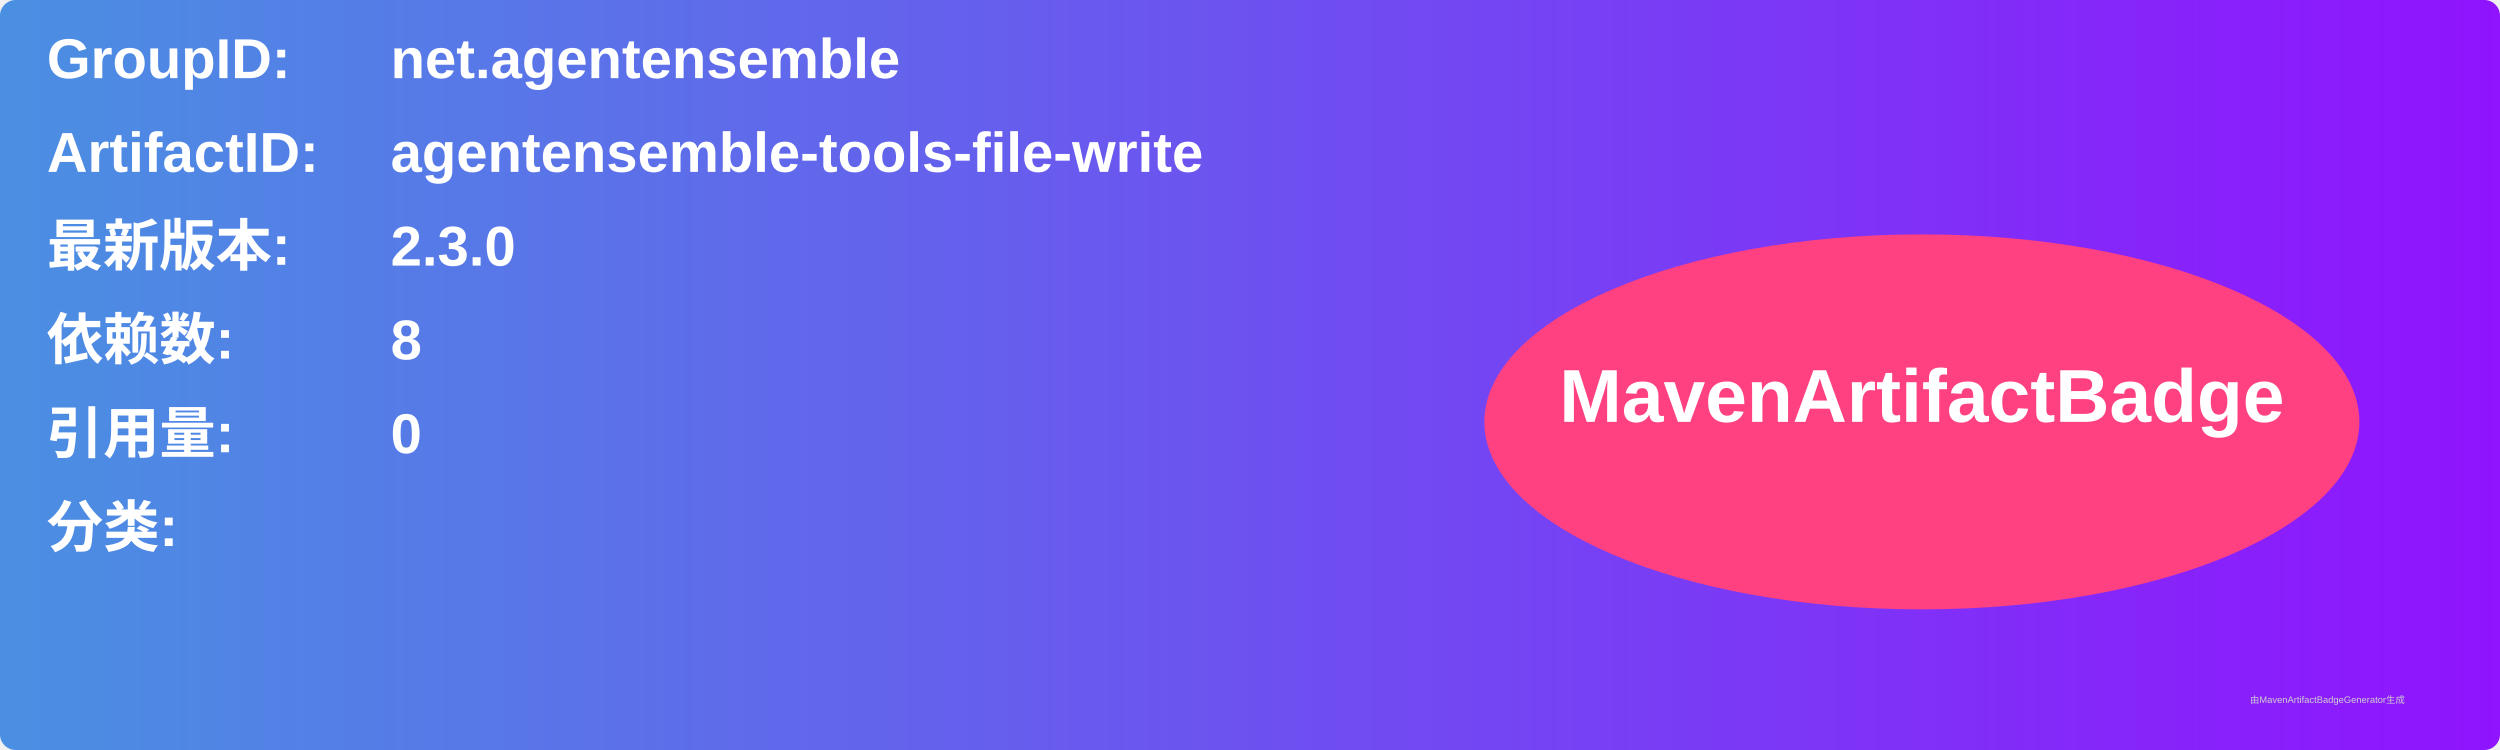
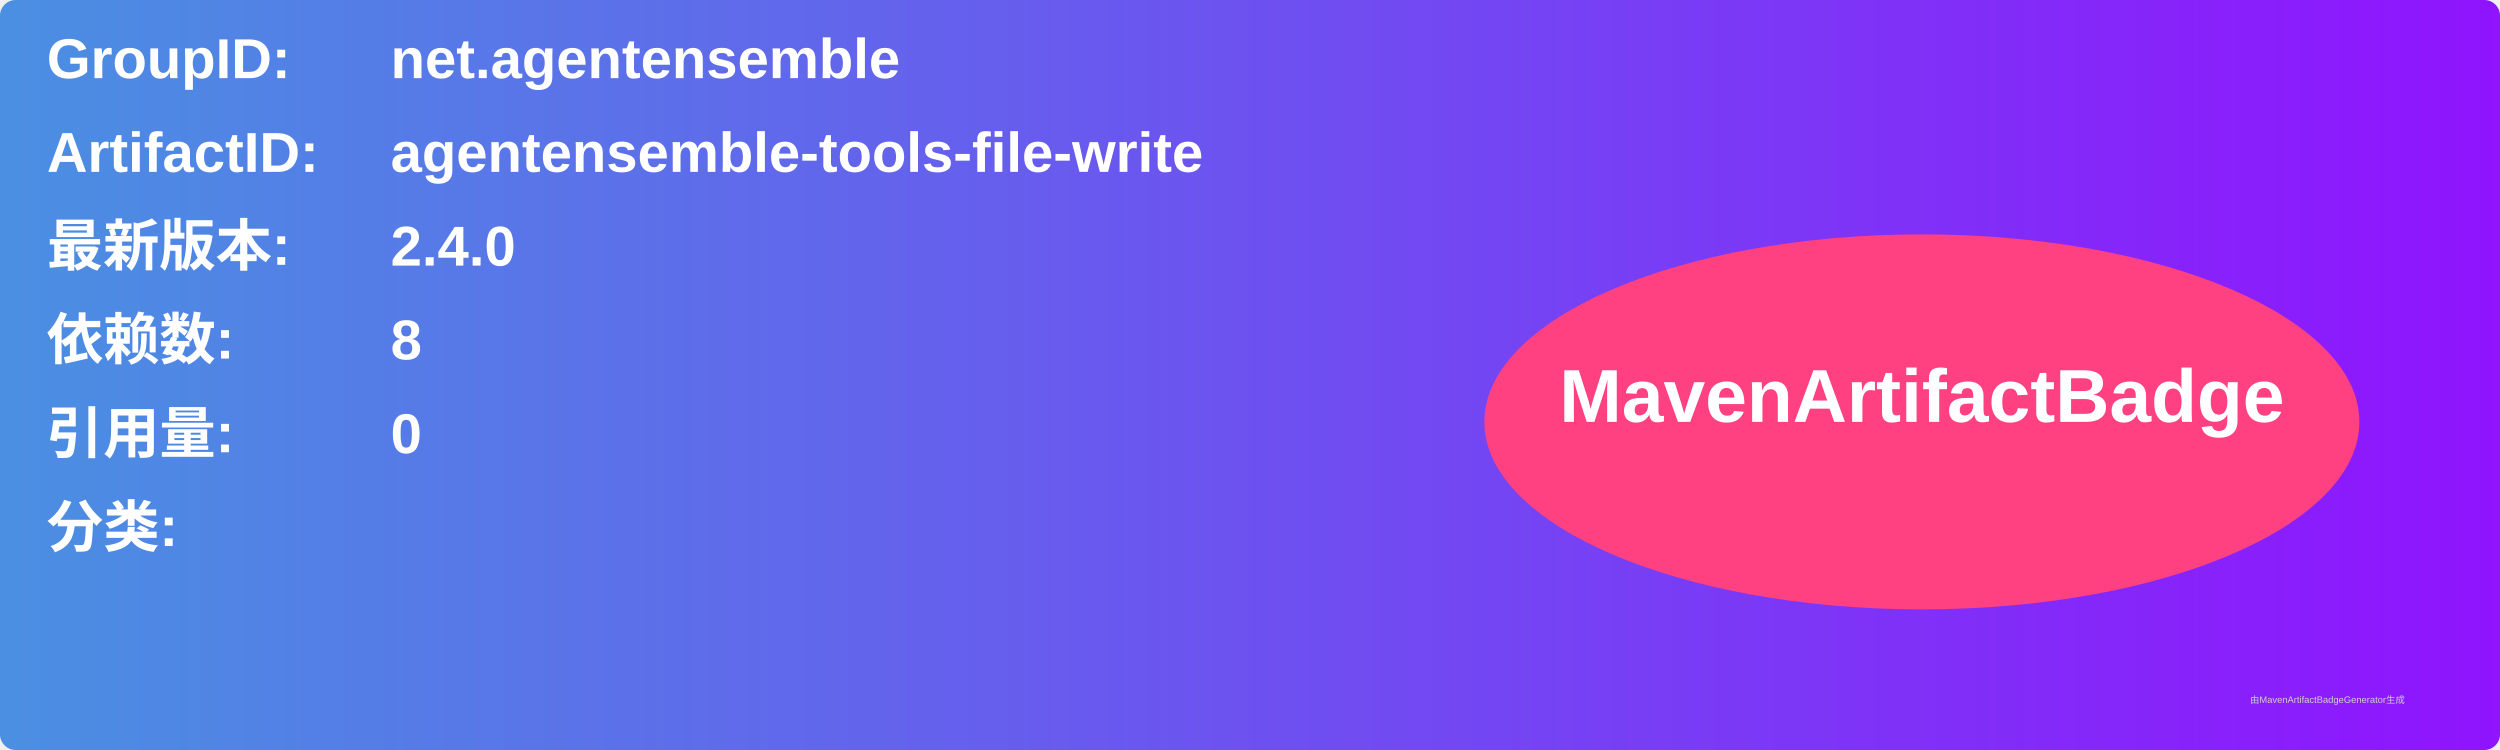
<svg xmlns="http://www.w3.org/2000/svg" width="800" height="240" viewBox="0 0 800 240">
  <linearGradient id="grad" x1="0%" y1="0%" x2="100%" y2="0%">
    <stop offset="0%" stop-color="#4a90e2" />
    <stop offset="100%" stop-color="#9013fe" />
  </linearGradient>
  <rect width="100%" height="100%" rx="5" ry="5" fill="url(#grad)" />
  <g transform="translate(15, 15)">
    <text x="0" y="10" font-family="Arial" font-size="18" fill="white" font-weight="bold" width="260">GroupID:</text>
    <text x="110" y="10" font-family="Arial" font-size="18" fill="white" font-weight="bold" width="460">net.agentensemble</text>
    <text x="0" y="40" font-family="Arial" font-size="18" fill="white" font-weight="bold" width="260">ArtifactID:</text>
    <text x="110" y="40" font-family="Arial" font-size="18" fill="white" font-weight="bold" width="460">agentensemble-tools-file-write</text>
    <text x="0" y="70" font-family="Arial" font-size="18" fill="white" font-weight="bold">最新版本:</text>
    <text x="110" y="70" font-family="Arial" font-size="18" fill="white" font-weight="bold">
-       <tspan font-weight="bold">2.3.0</tspan>
+       <tspan font-weight="bold">2.4.0</tspan>
    </text>
    <text x="0" y="100" font-family="Arial" font-size="18" fill="white" font-weight="bold">依赖数: </text>
    <text x="110" y="100" font-family="Arial" font-size="18" fill="white">
      <tspan font-weight="bold">8</tspan>
    </text>
    <text x="0" y="130" font-family="Arial" font-size="18" fill="white" font-weight="bold">引用量: </text>
    <text x="110" y="130" font-family="Arial" font-size="18" fill="white">
      <tspan font-weight="bold">0</tspan>
    </text>
    <text x="0" y="160" font-family="Arial" font-size="18" fill="white" font-weight="bold">分类:</text>
    <text x="10" y="190" font-family="Arial" font-size="10" fill="white">
      <tspan font-weight="bold" />
    </text>
    <ellipse cx="600" cy="120" rx="140" ry="60" fill="#ff4081" />
    <text x="600" y="120" text-anchor="middle" font-family="Arial" font-size="24" fill="white" font-weight="bold">MavenArtifactBadge</text>
  </g>
  <text x="720" y="225" font-family="Arial" font-size="3" fill="#d0d0d0">由MavenArtifactBadgeGenerator生成</text>
</svg>
